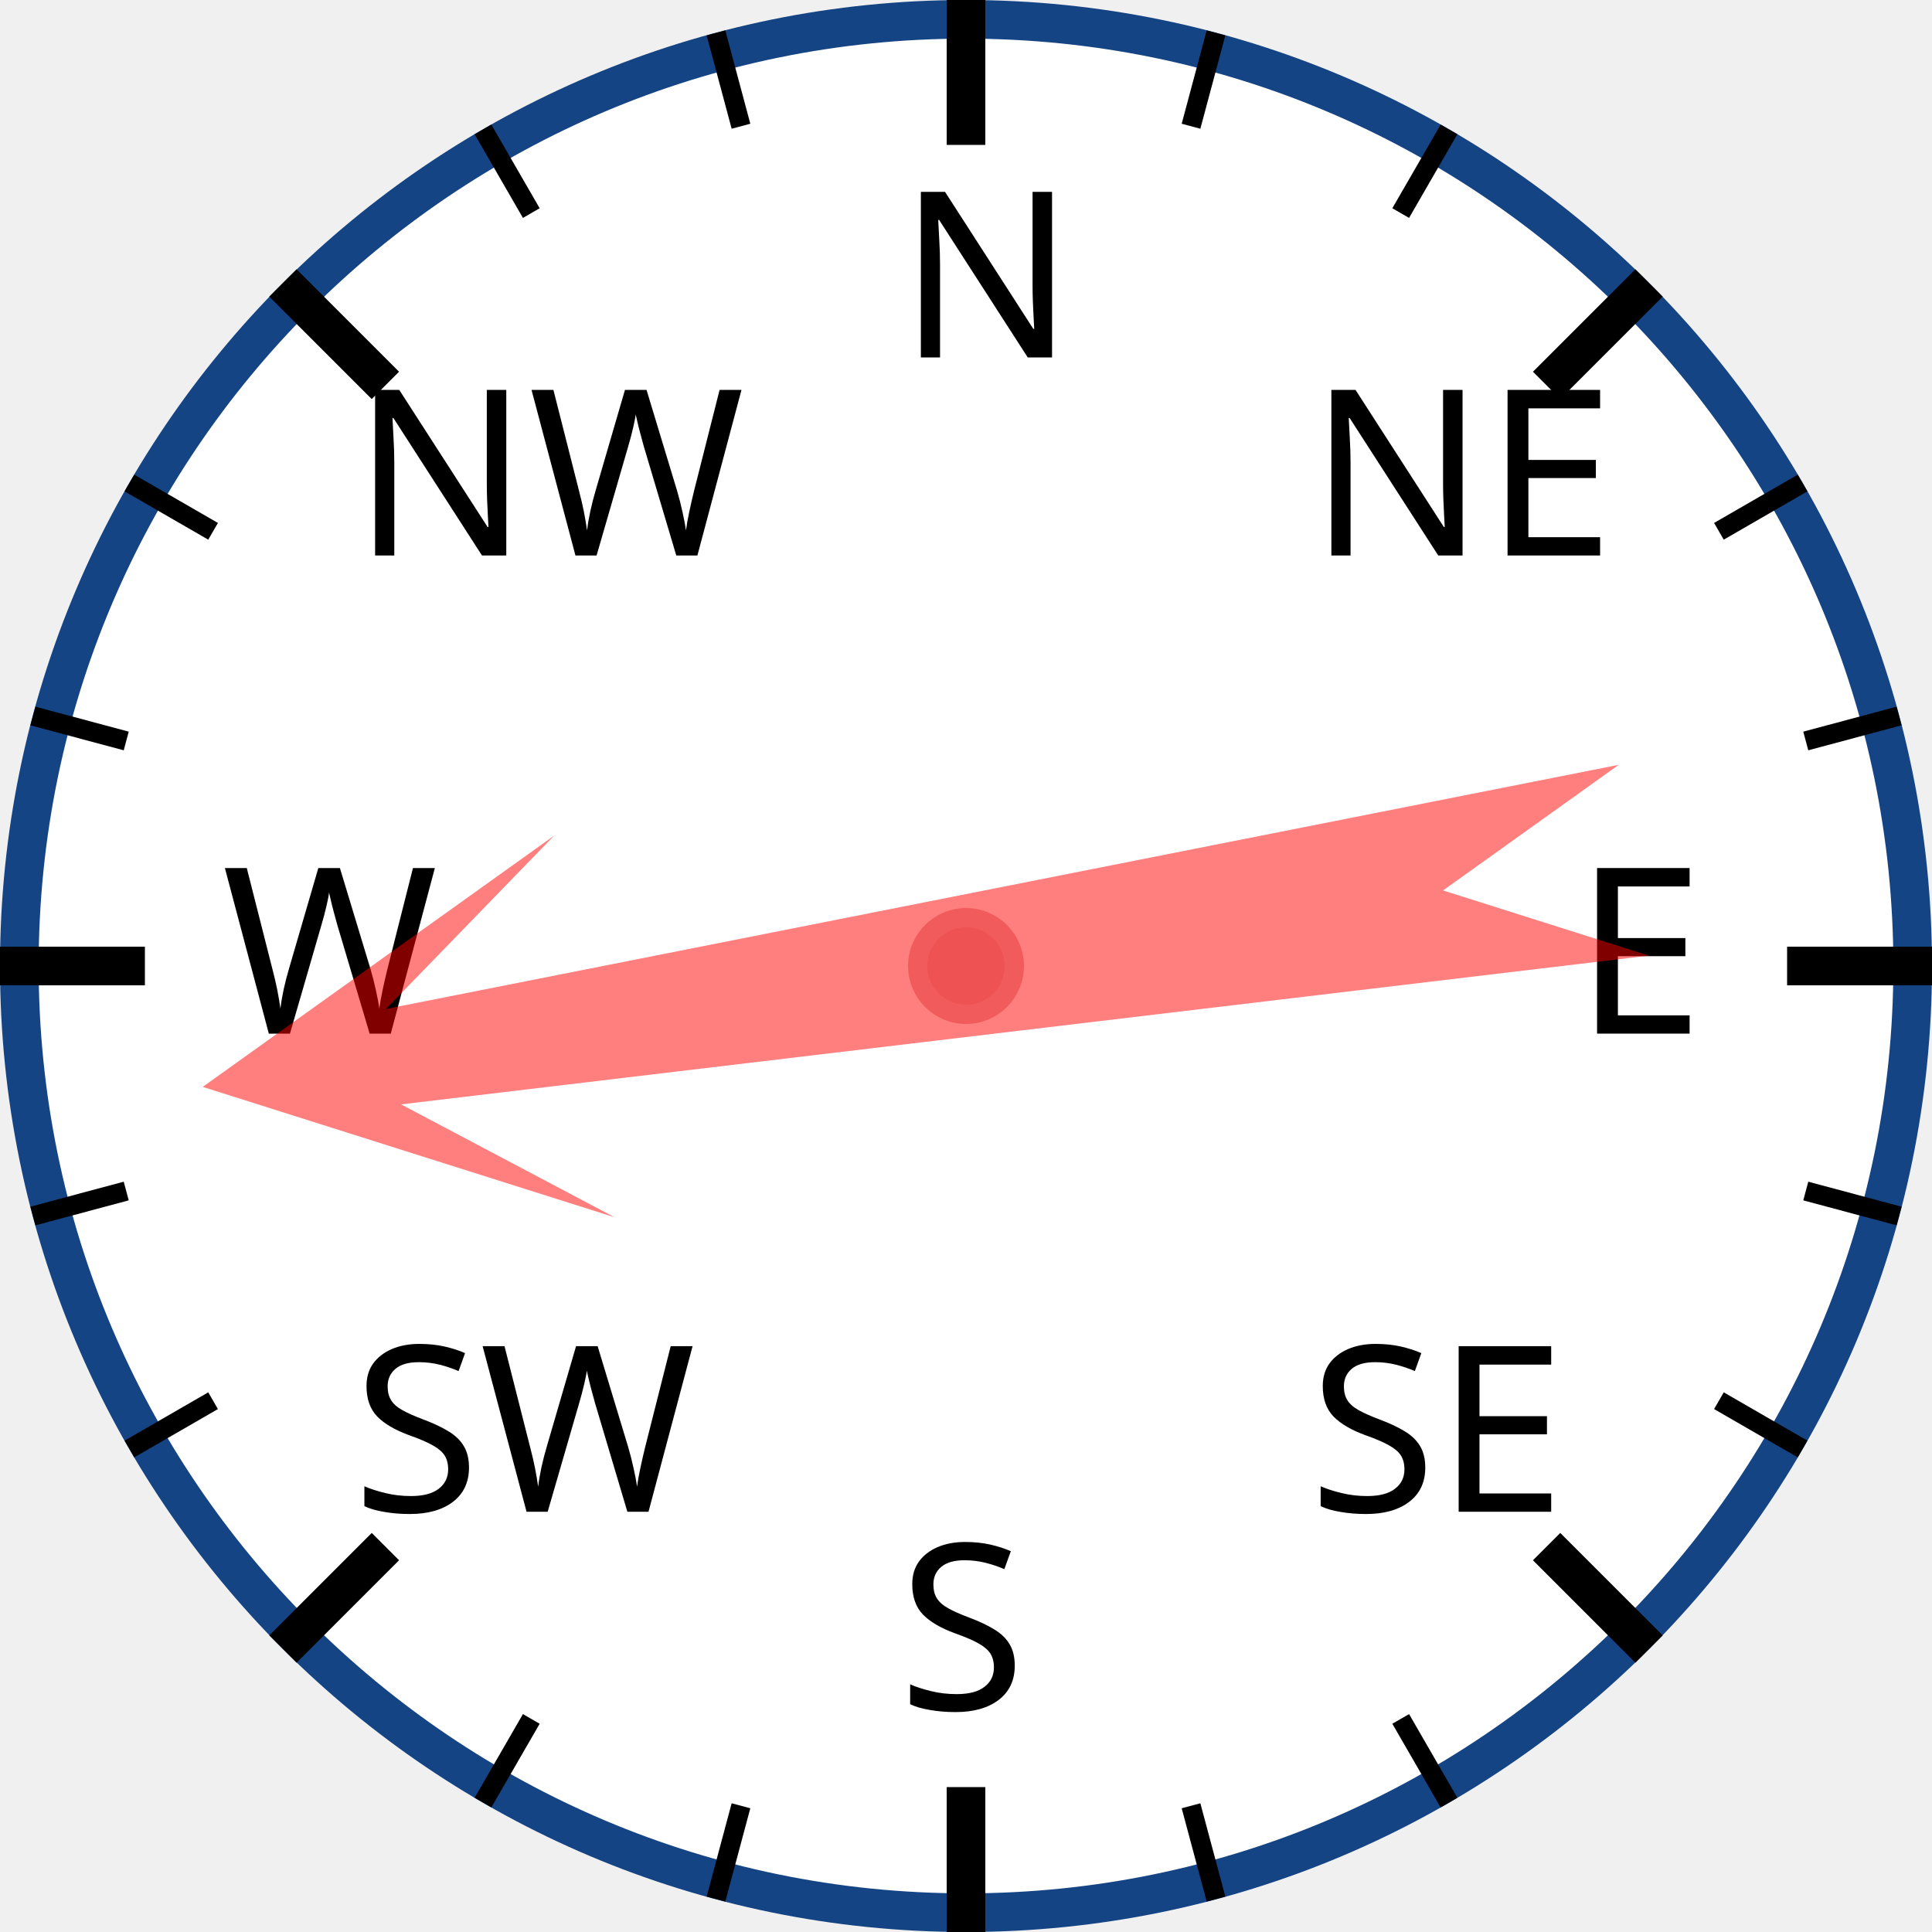
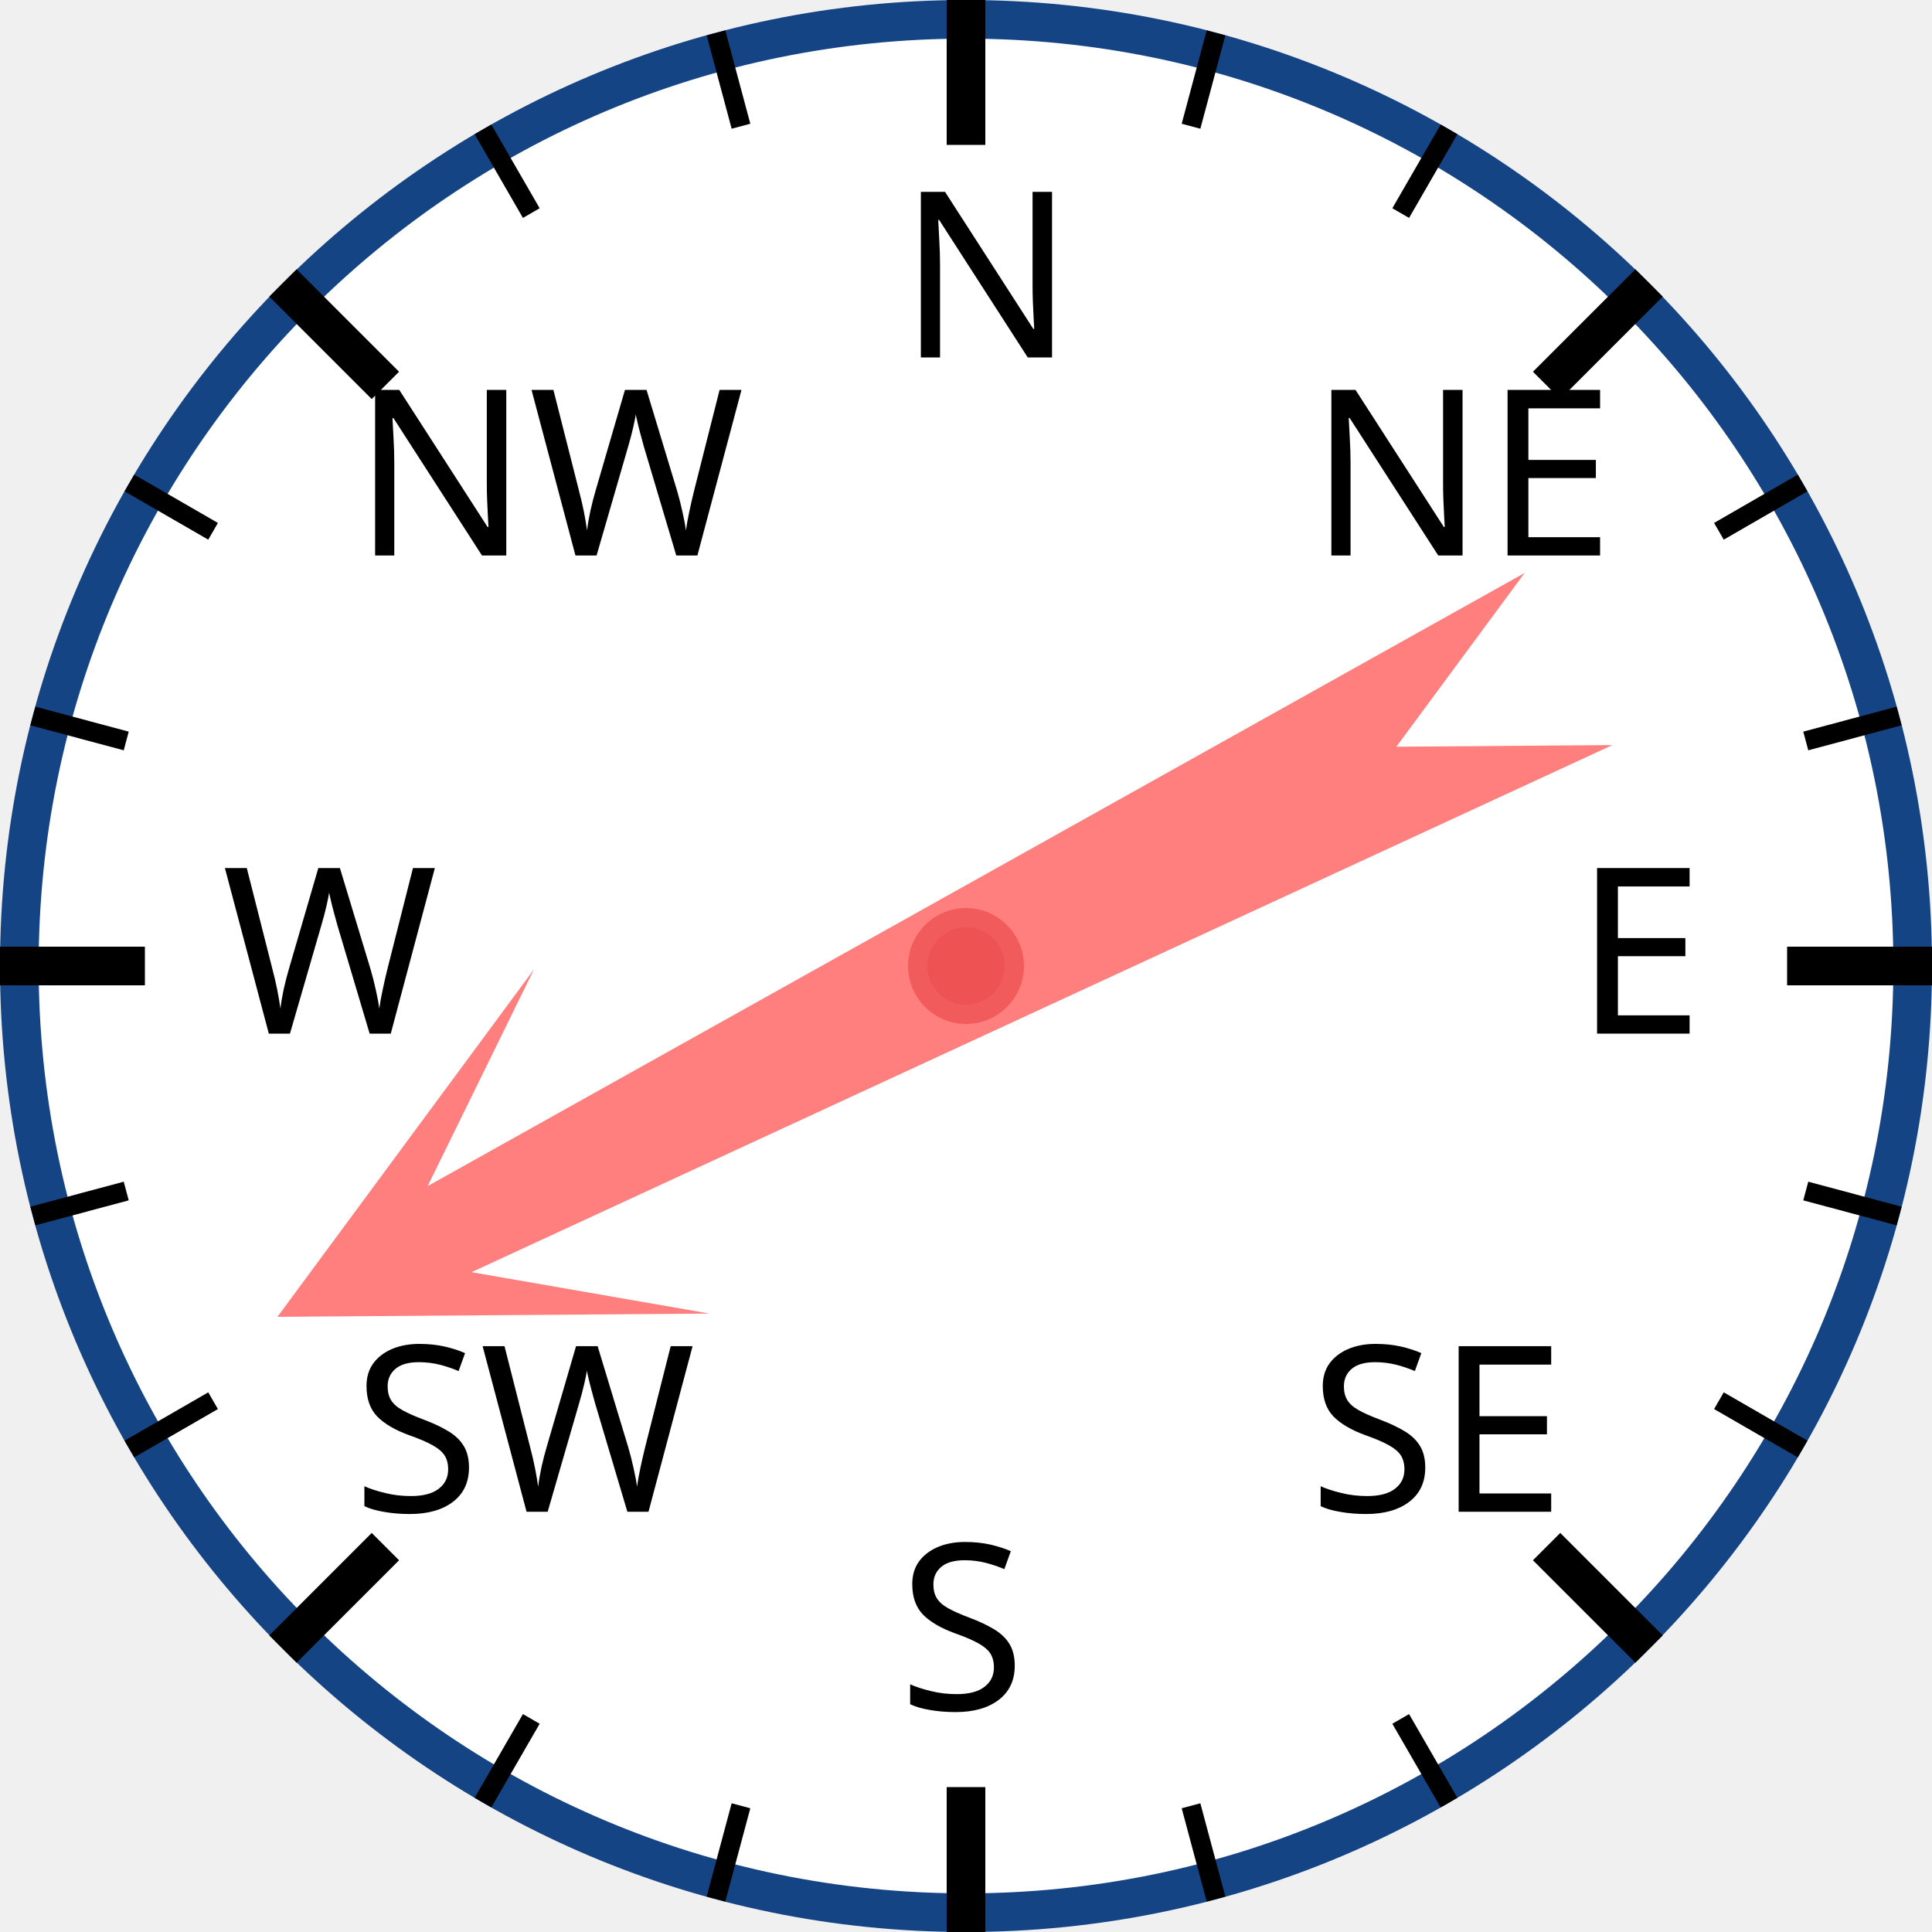
<svg xmlns="http://www.w3.org/2000/svg" width="120px" height="120px" viewBox="0 0 200 200">
  <circle cx="100" cy="100" r="98" style="fill: white; stroke: #154485; stroke-width: 4;" />
  <text x="93.0" y="37.0" style="font-family: sans-serif; font-size: 18pt;">N</text>
  <line x1="100.0" y1="0.0" x2="100.0" y2="15.0" style="stroke: black; stroke-width: 4;" />
  <line x1="74.118" y1="3.407" x2="76.706" y2="13.067" style="stroke: black; stroke-width: 2;" />
  <line x1="50" y1="13.397" x2="55" y2="22.058" style="stroke: black; stroke-width: 2;" />
  <text x="36.503" y="57.503" style="font-family: sans-serif; font-size: 18pt;">NW</text>
  <line x1="29.289" y1="29.289" x2="39.896" y2="39.896" style="stroke: black; stroke-width: 4;" />
  <line x1="13.397" y1="50" x2="22.058" y2="55" style="stroke: black; stroke-width: 2;" />
  <line x1="3.407" y1="74.118" x2="13.067" y2="76.706" style="stroke: black; stroke-width: 2;" />
  <text x="23.0" y="107.0" style="font-family: sans-serif; font-size: 18pt;">W</text>
  <line x1="0.0" y1="100.0" x2="15.0" y2="100.0" style="stroke: black; stroke-width: 4;" />
  <line x1="3.407" y1="125.882" x2="13.067" y2="123.294" style="stroke: black; stroke-width: 2;" />
  <line x1="13.397" y1="150" x2="22.058" y2="145" style="stroke: black; stroke-width: 2;" />
  <text x="36.503" y="156.497" style="font-family: sans-serif; font-size: 18pt;">SW</text>
  <line x1="29.289" y1="170.711" x2="39.896" y2="160.104" style="stroke: black; stroke-width: 4;" />
  <line x1="50" y1="186.603" x2="55" y2="177.942" style="stroke: black; stroke-width: 2;" />
  <line x1="74.118" y1="196.593" x2="76.706" y2="186.933" style="stroke: black; stroke-width: 2;" />
  <text x="93" y="177.0" style="font-family: sans-serif; font-size: 18pt;">S</text>
  <line x1="100" y1="200.0" x2="100" y2="185.0" style="stroke: black; stroke-width: 4;" />
  <line x1="125.882" y1="196.593" x2="123.294" y2="186.933" style="stroke: black; stroke-width: 2;" />
  <line x1="150.0" y1="186.603" x2="145.0" y2="177.942" style="stroke: black; stroke-width: 2;" />
  <text x="135.497" y="156.497" style="font-family: sans-serif; font-size: 18pt;">SE</text>
  <line x1="170.711" y1="170.711" x2="160.104" y2="160.104" style="stroke: black; stroke-width: 4;" />
  <line x1="186.603" y1="150" x2="177.942" y2="145" style="stroke: black; stroke-width: 2;" />
  <line x1="196.593" y1="125.882" x2="186.933" y2="123.294" style="stroke: black; stroke-width: 2;" />
  <text x="163.0" y="107" style="font-family: sans-serif; font-size: 18pt;">E</text>
  <line x1="200.0" y1="100" x2="185.0" y2="100" style="stroke: black; stroke-width: 4;" />
  <line x1="196.593" y1="74.118" x2="186.933" y2="76.706" style="stroke: black; stroke-width: 2;" />
  <line x1="186.603" y1="50" x2="177.942" y2="55" style="stroke: black; stroke-width: 2;" />
  <text x="135.497" y="57.503" style="font-family: sans-serif; font-size: 18pt;">NE</text>
  <line x1="170.711" y1="29.289" x2="160.104" y2="39.896" style="stroke: black; stroke-width: 4;" />
  <line x1="150" y1="13.397" x2="145" y2="22.058" style="stroke: black; stroke-width: 2;" />
  <line x1="125.882" y1="3.407" x2="123.294" y2="13.067" style="stroke: black; stroke-width: 2;" />
-   <polygon points="100 20 120 60 105 40 110 170 100 150 90 170 95 40 80 60" style="fill: red; fill-opacity: 0.5;" transform="rotate(261,100,100)" />
+   <polygon points="100 20 120 60 105 40 110 170 100 150 90 170 95 40 80 60" style="fill: red; fill-opacity: 0.5;" transform="rotate(243,100,100)" />
  <circle cx="100" cy="100" r="5" style="fill: #EE5252; stroke: #F25B5B; stroke-width: 2;" />
</svg>
